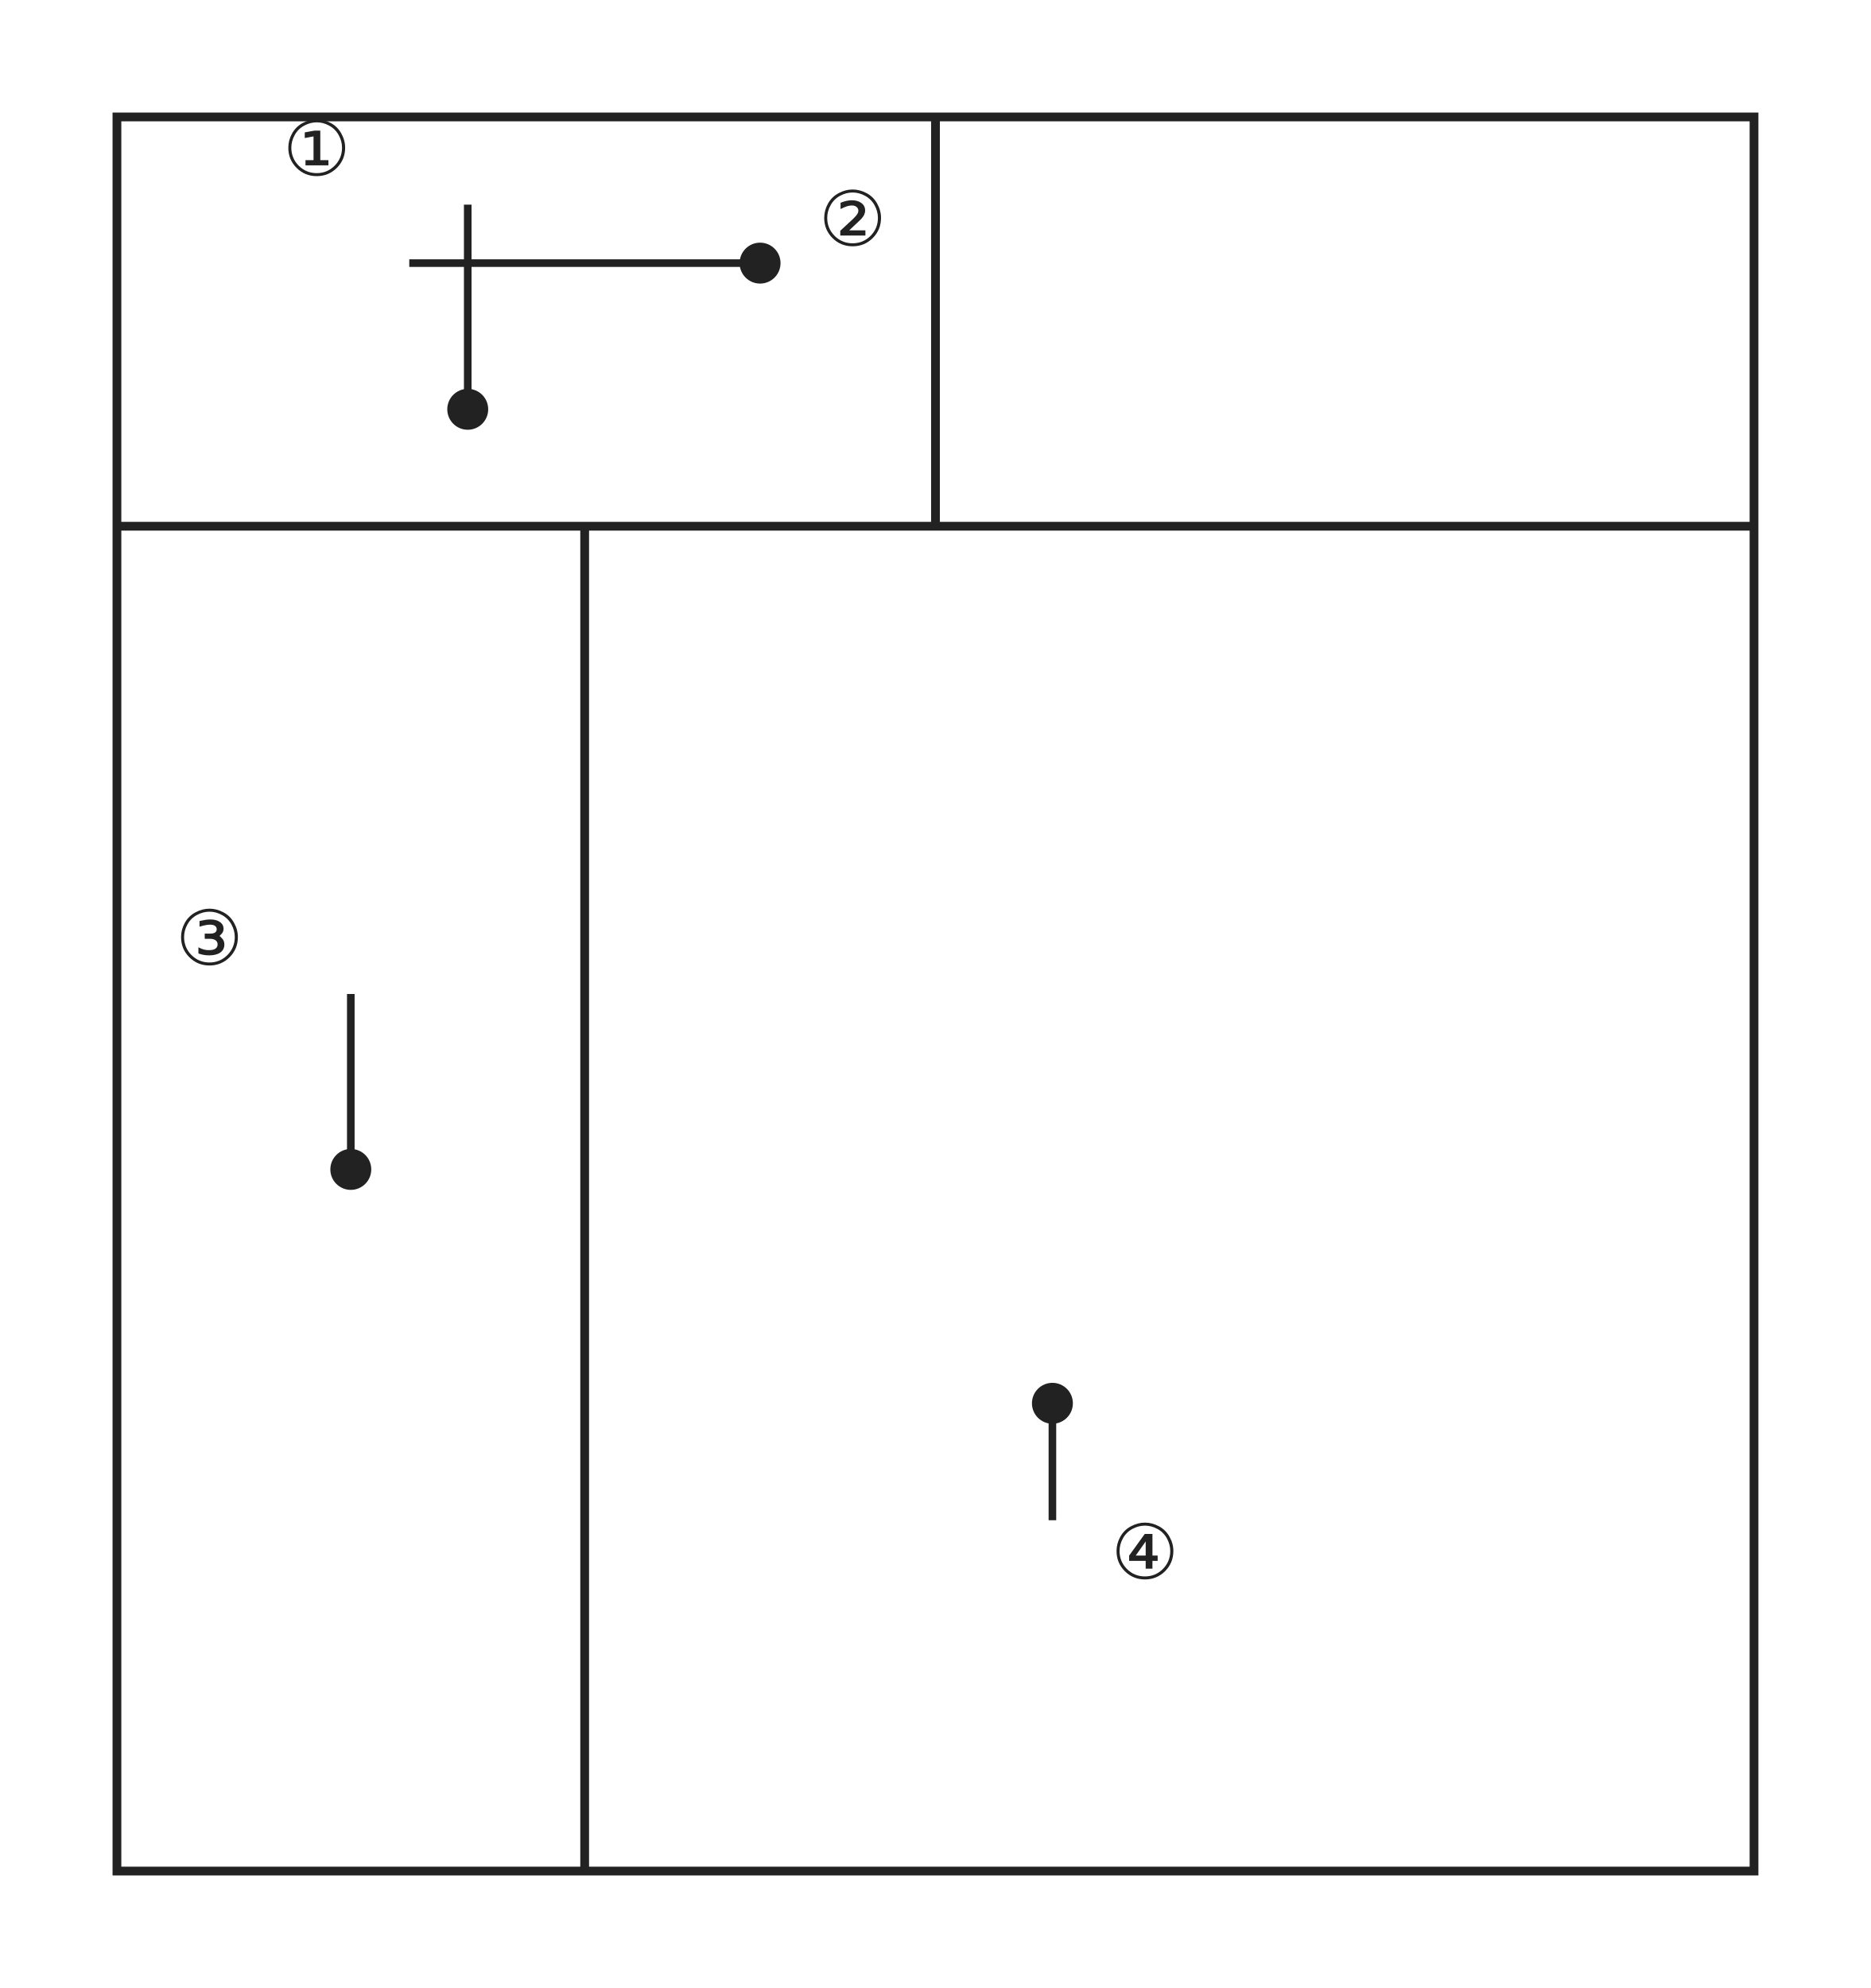
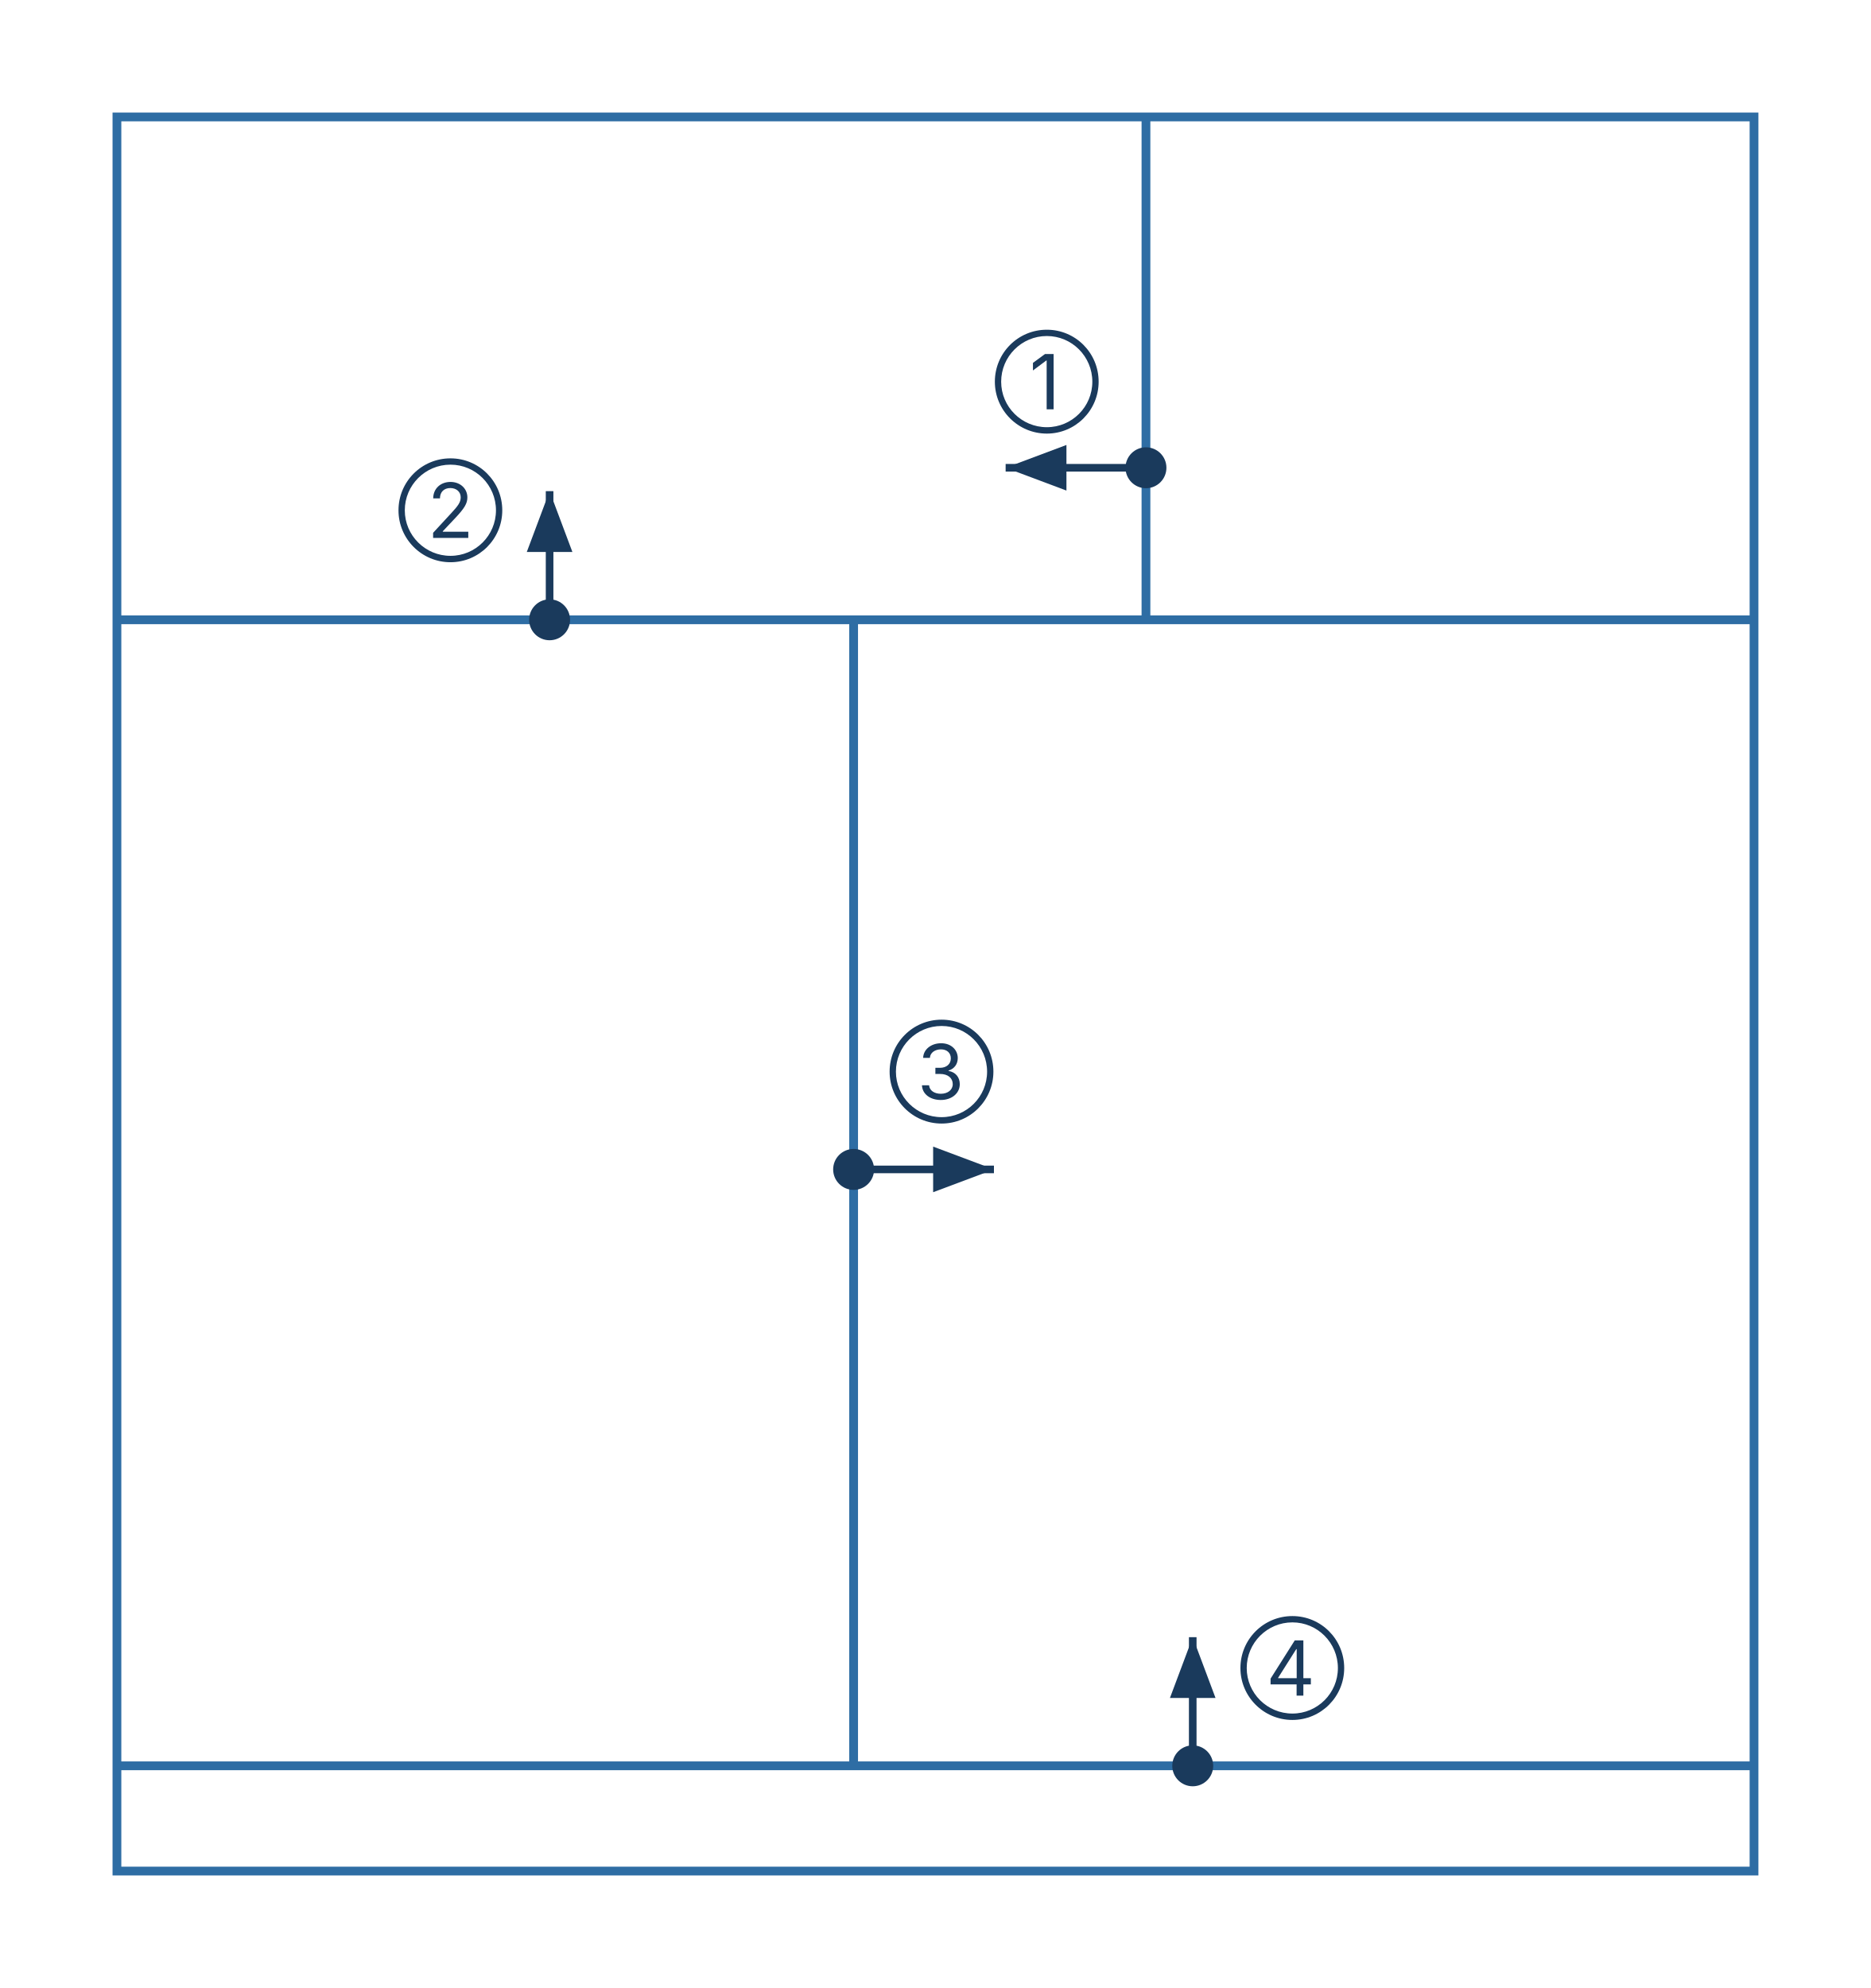
<svg xmlns="http://www.w3.org/2000/svg" viewBox="0 0 320 340" style="max-width:320px;width:100%" role="img" aria-label="コンクリートの絶対容積構成の模式図。境界線①〜④の移動とスランプの関係を問う図">
-   <rect x="20" y="20" width="280" height="300" fill="none" stroke="#222" stroke-width="1.5" />
-   <line x1="160" y1="20" x2="160" y2="90" stroke="#222" stroke-width="1.5" />
-   <line x1="20" y1="90" x2="300" y2="90" stroke="#222" stroke-width="1.5" />
-   <line x1="100" y1="90" x2="100" y2="320" stroke="#222" stroke-width="1.5" />
-   <circle cx="130" cy="45" r="3.5" fill="#222" />
-   <line x1="130" y1="45" x2="70" y2="45" stroke="#222" stroke-width="1.3" />
-   <text x="140" y="42" font-family="sans-serif" font-size="13" fill="#222">②</text>
-   <circle cx="80" cy="70" r="3.5" fill="#222" />
-   <line x1="80" y1="70" x2="80" y2="35" stroke="#222" stroke-width="1.3" />
-   <text x="60" y="30" text-anchor="end" font-family="sans-serif" font-size="13" fill="#222">①</text>
-   <circle cx="60" cy="200" r="3.5" fill="#222" />
-   <line x1="60" y1="200" x2="60" y2="170" stroke="#222" stroke-width="1.3" />
-   <text x="30" y="165" font-family="sans-serif" font-size="13" fill="#222">③</text>
-   <circle cx="180" cy="240" r="3.5" fill="#222" />
-   <line x1="180" y1="240" x2="180" y2="260" stroke="#222" stroke-width="1.3" />
-   <text x="190" y="270" font-family="sans-serif" font-size="13" fill="#222">④</text>
+   <defs>
+     <marker id="mv" markerWidth="8" markerHeight="6" refX="8" refY="3" orient="auto">
+       <polygon points="0,0 8,3 0,6" fill="#1a3a5c" />
+     </marker>
+     <style>
+       text { font-family: Inter, "Noto Sans JP", "Hiragino Kaku Gothic ProN", "Hiragino Sans", sans-serif; }
+       .t-label { font-size: 13px; fill: #1a3a5c; }
+       .line-main { stroke: #2e6da4; stroke-width: 1.5; fill: none; }
+       .line-move { stroke: #1a3a5c; stroke-width: 1.3; fill: none; }
+       .dot { fill: #1a3a5c; }
+     </style>
+   </defs>
+   <rect x="20" y="20" width="280" height="300" fill="none" stroke="#2e6da4" stroke-width="1.5" />
+   <line class="line-main" x1="196" y1="20" x2="196" y2="106" />
+   <line class="line-main" x1="20" y1="106" x2="300" y2="106" />
+   <line class="line-main" x1="146" y1="106" x2="146" y2="302" />
+   <line class="line-main" x1="20" y1="302" x2="300" y2="302" />
+   <circle class="dot" cx="196" cy="80" r="3.5" />
+   <line class="line-move" marker-end="url(#mv)" x1="196" y1="80" x2="172" y2="80" />
+   <text class="t-label" x="170" y="70">①</text>
+   <circle class="dot" cx="94" cy="106" r="3.5" />
+   <line class="line-move" marker-end="url(#mv)" x1="94" y1="106" x2="94" y2="84" />
+   <text class="t-label" x="68" y="92">②</text>
+   <circle class="dot" cx="146" cy="200" r="3.5" />
+   <line class="line-move" marker-end="url(#mv)" x1="146" y1="200" x2="170" y2="200" />
+   <text class="t-label" x="152" y="188">③</text>
+   <circle class="dot" cx="204" cy="302" r="3.5" />
+   <line class="line-move" marker-end="url(#mv)" x1="204" y1="302" x2="204" y2="280" />
+   <text class="t-label" x="212" y="290">④</text>
</svg>
